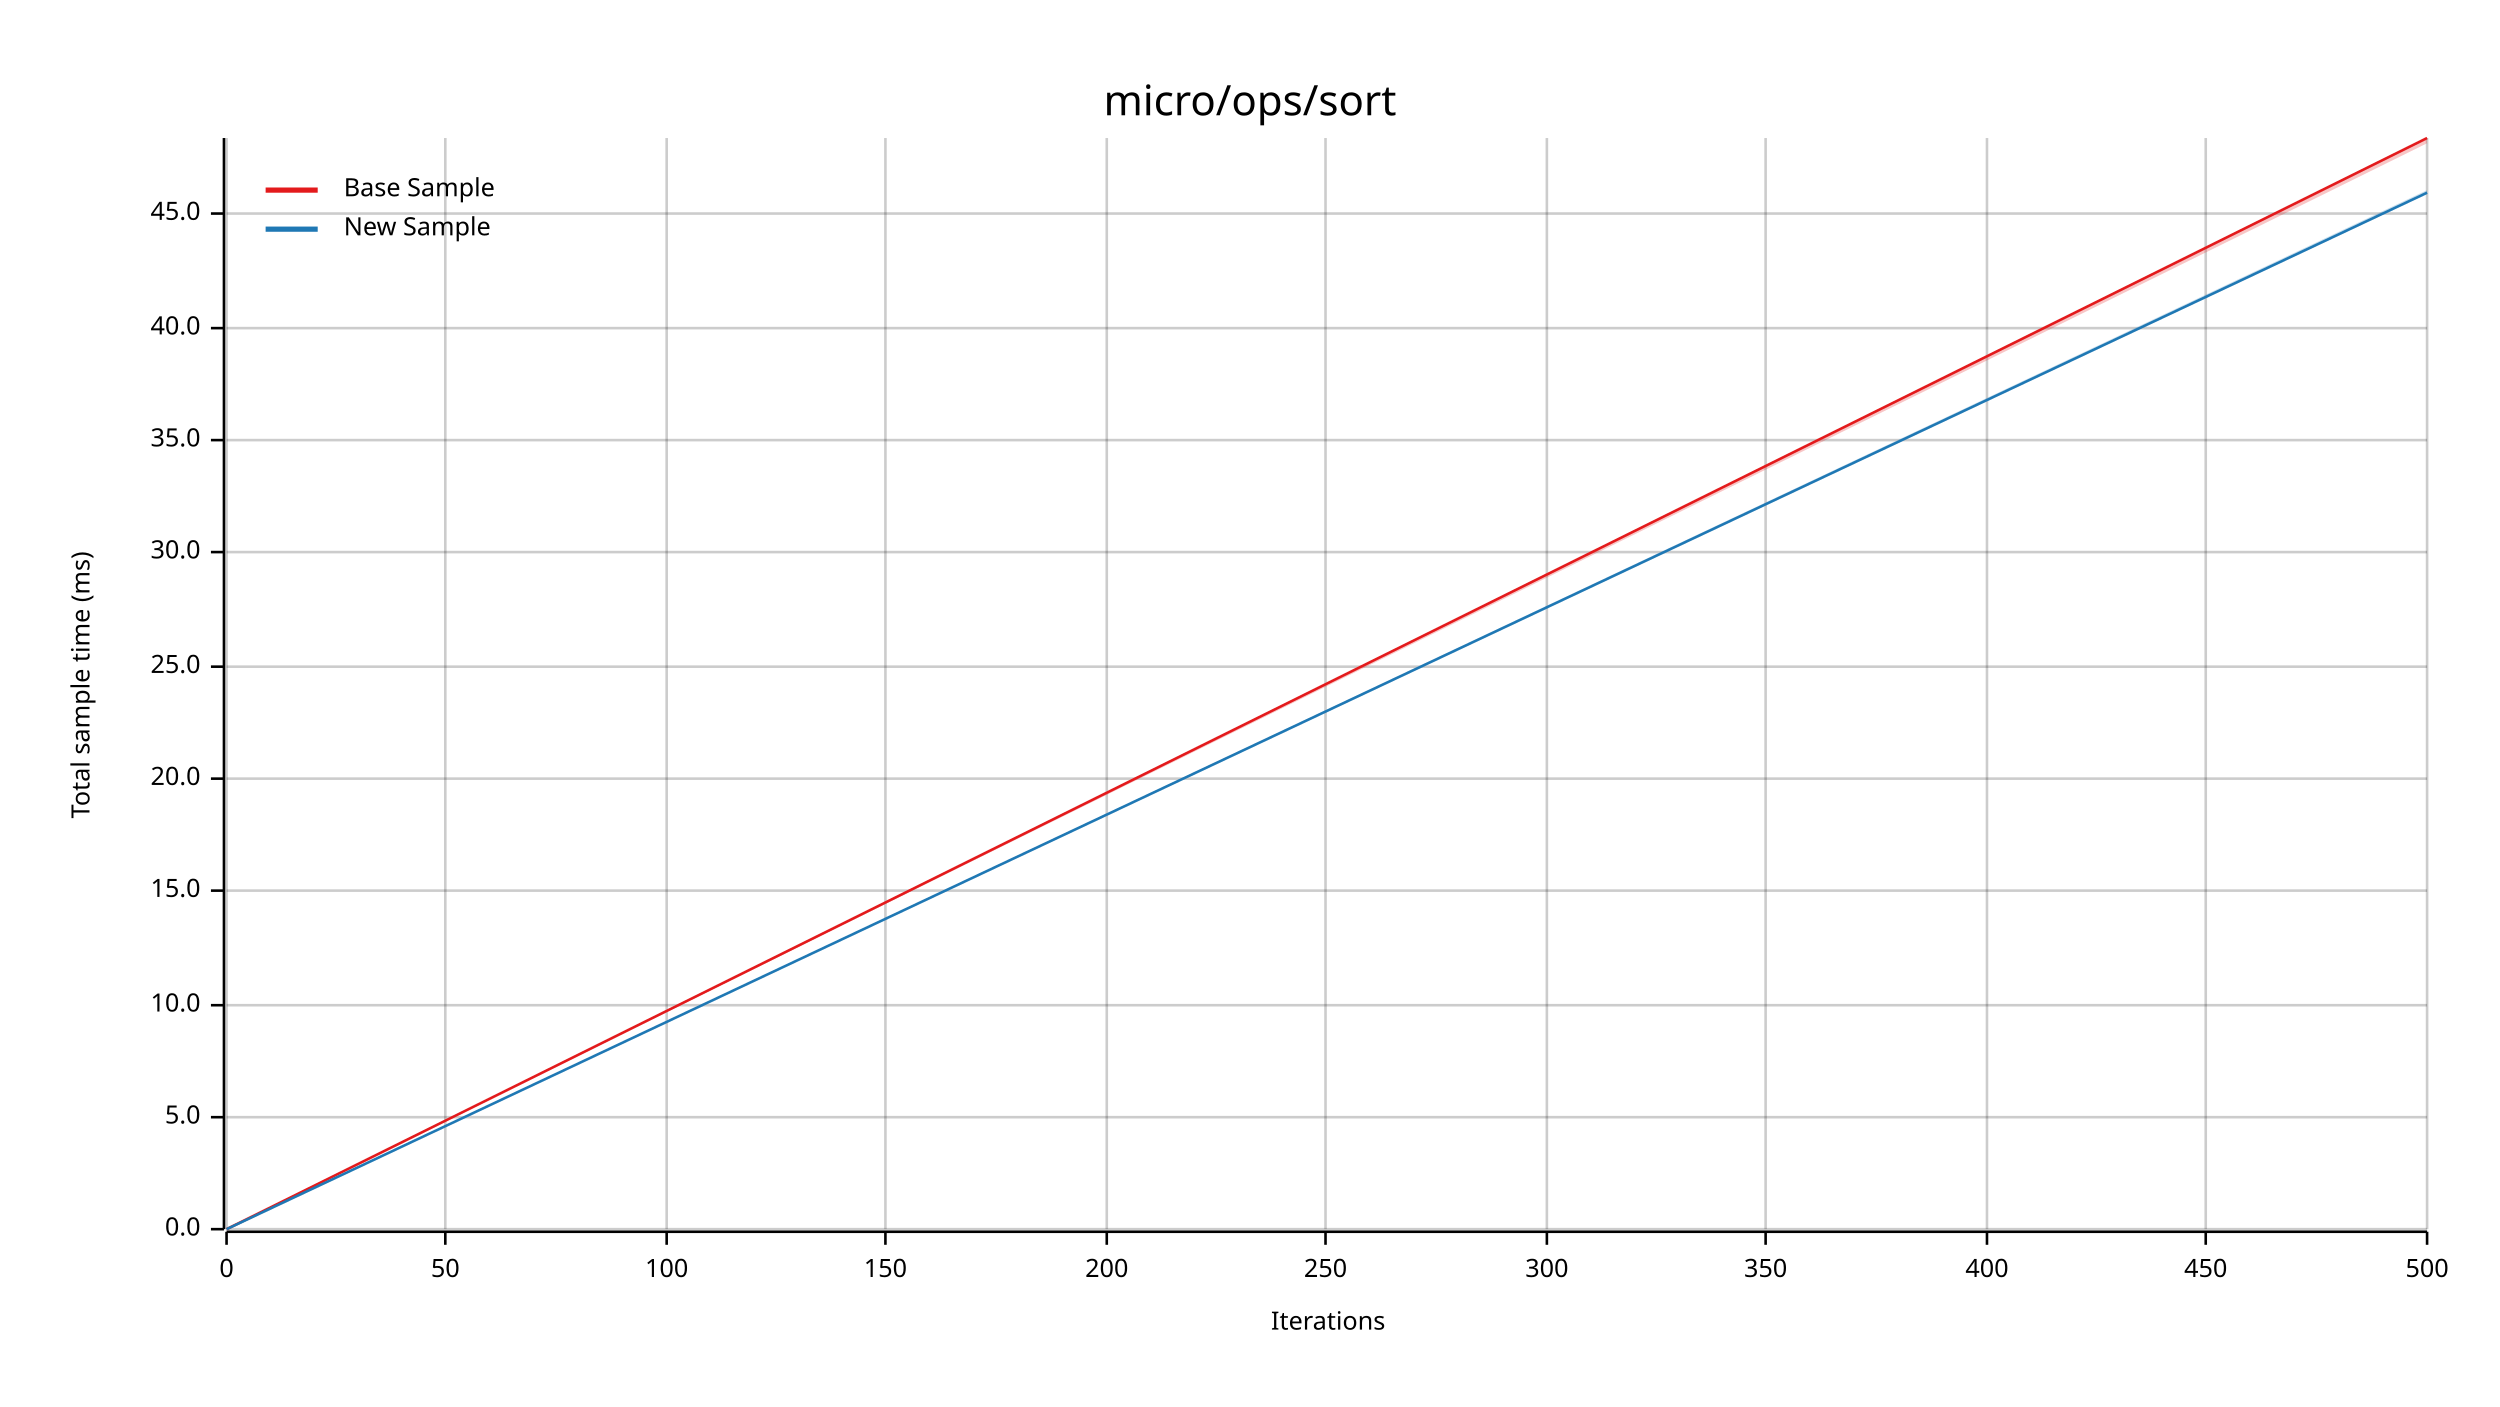
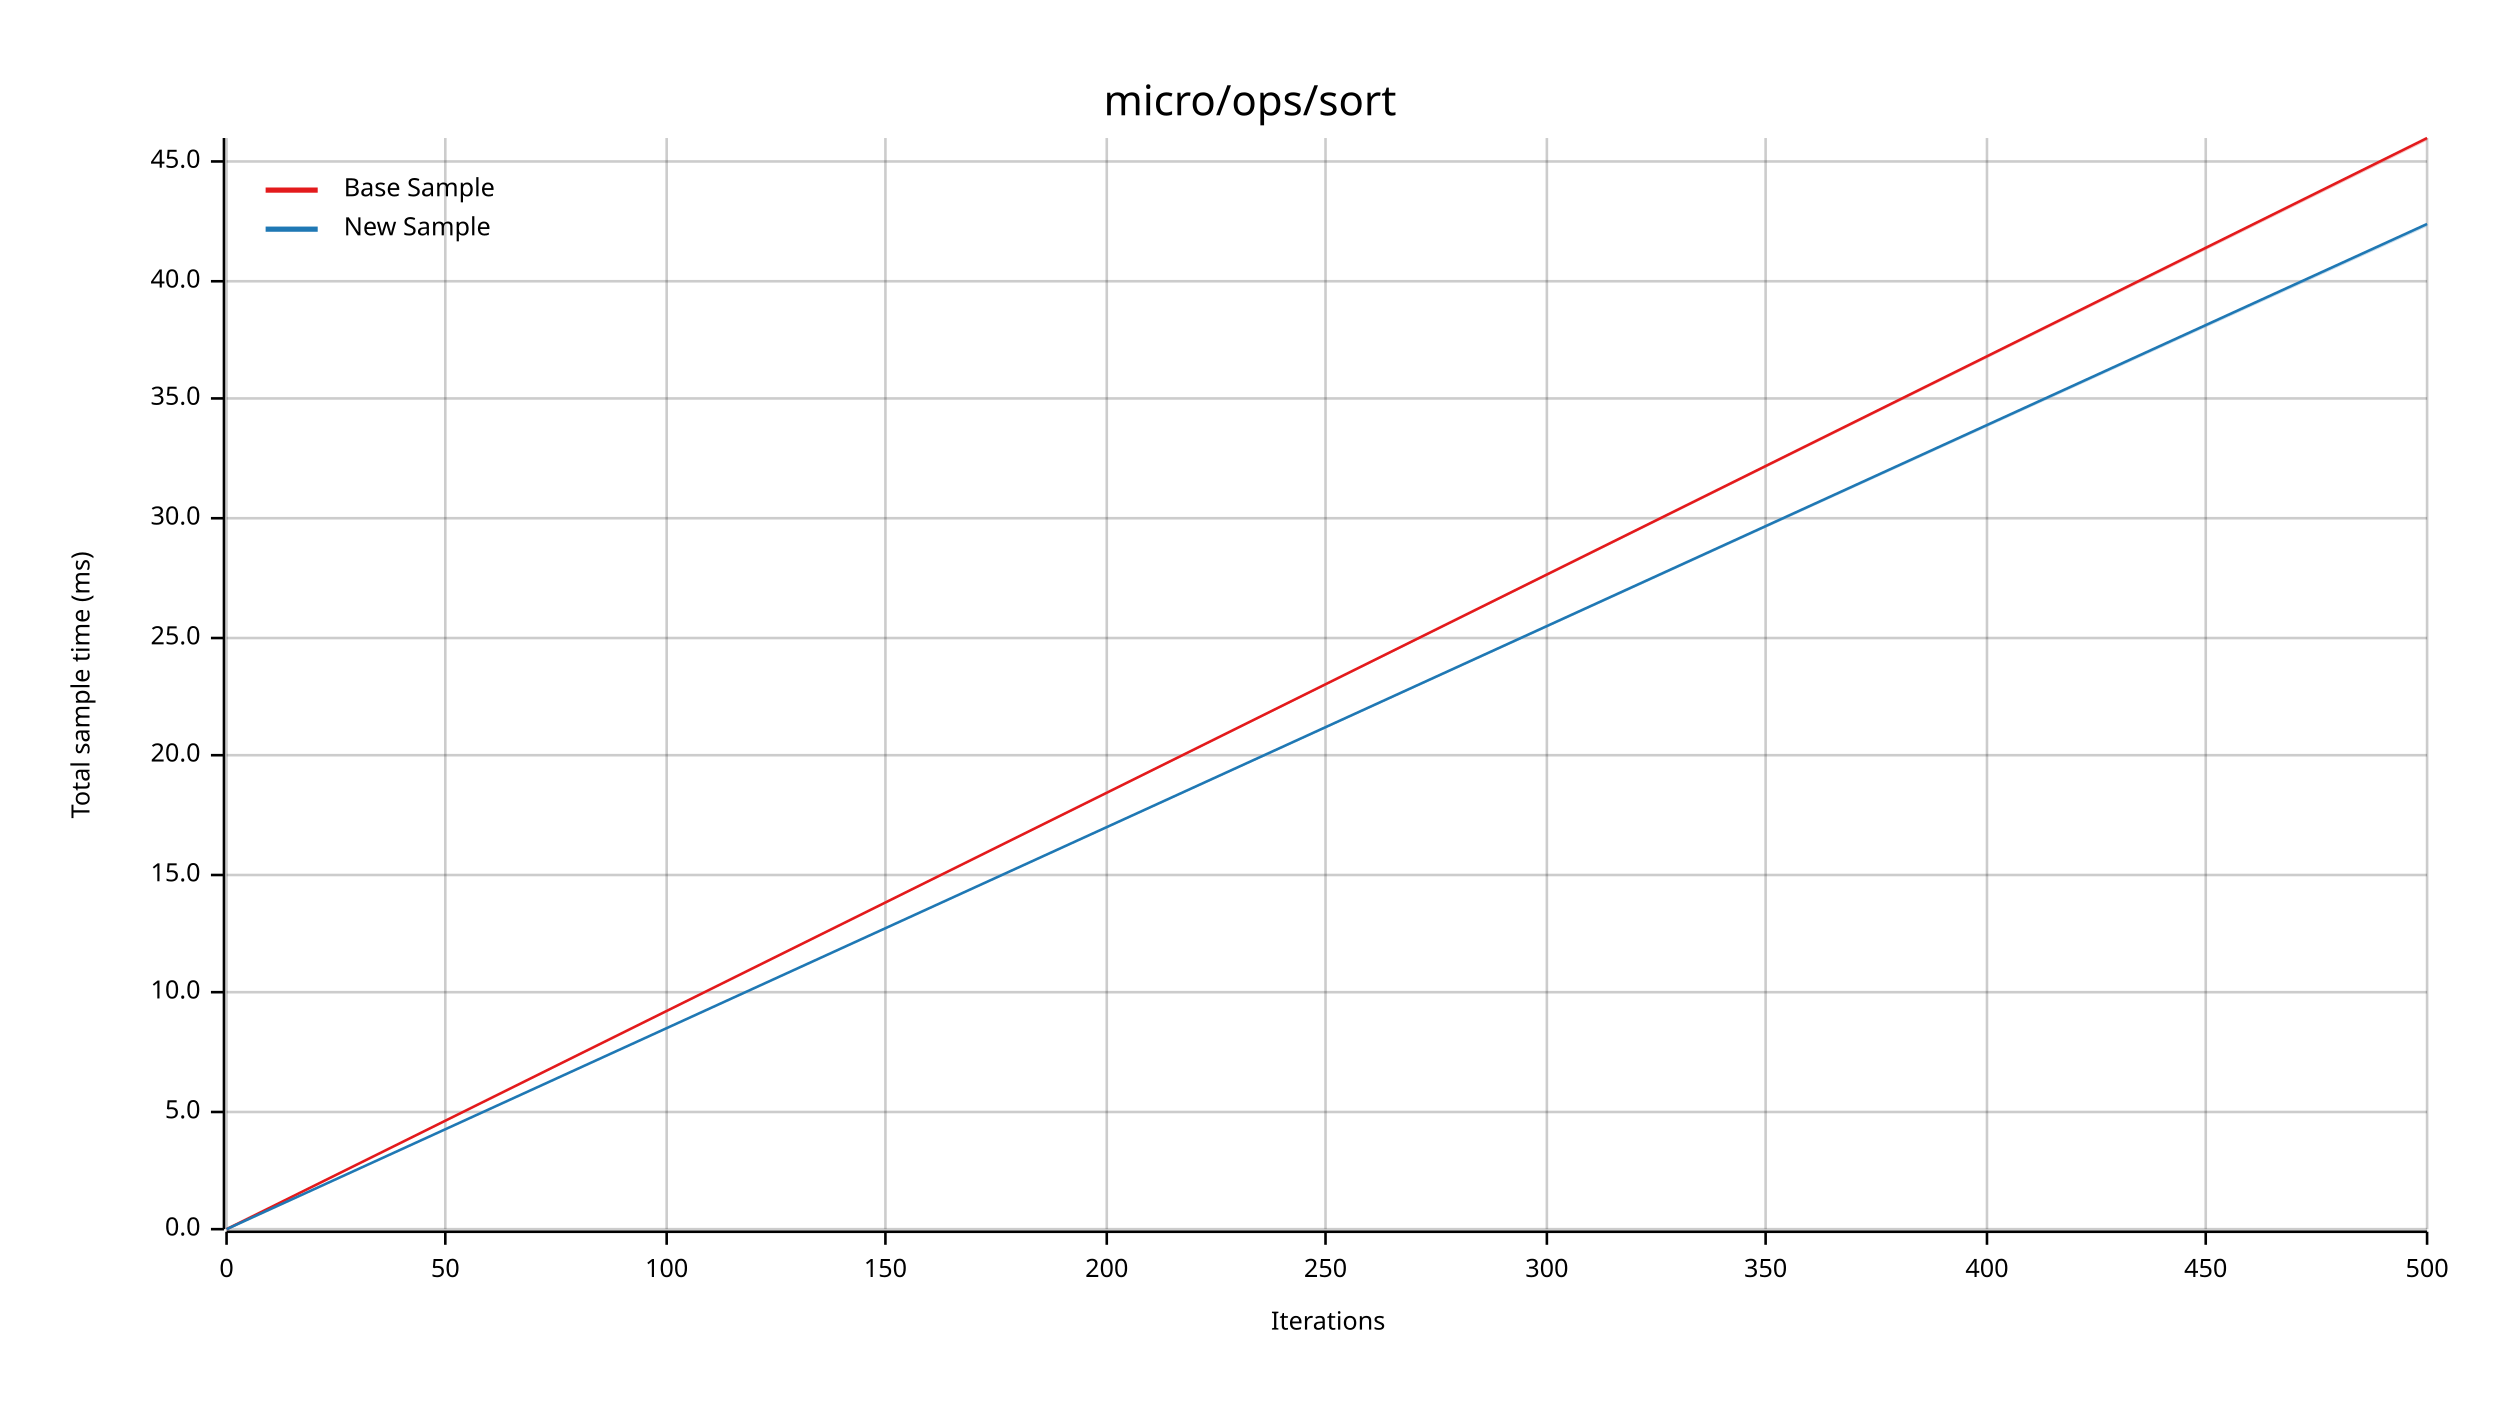
<svg xmlns="http://www.w3.org/2000/svg" width="960" height="540" viewBox="0 0 960 540">
  <text x="480" y="32" dy="0.76em" text-anchor="middle" font-family="sans-serif" font-size="16.129" opacity="1" fill="#000000">
micro/ops/sort
</text>
  <text x="27" y="263" dy="0.76em" text-anchor="middle" font-family="sans-serif" font-size="9.677" opacity="1" fill="#000000" transform="rotate(270, 27, 263)">
Total sample time (ms)
</text>
  <text x="510" y="513" dy="-0.5ex" text-anchor="middle" font-family="sans-serif" font-size="9.677" opacity="1" fill="#000000">
Iterations
</text>
  <line opacity="0.2" stroke="#000000" stroke-width="1" x1="87" y1="472" x2="87" y2="53" />
  <line opacity="0.2" stroke="#000000" stroke-width="1" x1="171" y1="472" x2="171" y2="53" />
  <line opacity="0.2" stroke="#000000" stroke-width="1" x1="256" y1="472" x2="256" y2="53" />
  <line opacity="0.2" stroke="#000000" stroke-width="1" x1="340" y1="472" x2="340" y2="53" />
  <line opacity="0.2" stroke="#000000" stroke-width="1" x1="425" y1="472" x2="425" y2="53" />
  <line opacity="0.2" stroke="#000000" stroke-width="1" x1="509" y1="472" x2="509" y2="53" />
  <line opacity="0.2" stroke="#000000" stroke-width="1" x1="594" y1="472" x2="594" y2="53" />
  <line opacity="0.2" stroke="#000000" stroke-width="1" x1="678" y1="472" x2="678" y2="53" />
  <line opacity="0.2" stroke="#000000" stroke-width="1" x1="763" y1="472" x2="763" y2="53" />
  <line opacity="0.2" stroke="#000000" stroke-width="1" x1="847" y1="472" x2="847" y2="53" />
  <line opacity="0.2" stroke="#000000" stroke-width="1" x1="932" y1="472" x2="932" y2="53" />
  <line opacity="0.2" stroke="#000000" stroke-width="1" x1="87" y1="472" x2="932" y2="472" />
-   <line opacity="0.2" stroke="#000000" stroke-width="1" x1="87" y1="429" x2="932" y2="429" />
-   <line opacity="0.2" stroke="#000000" stroke-width="1" x1="87" y1="386" x2="932" y2="386" />
-   <line opacity="0.2" stroke="#000000" stroke-width="1" x1="87" y1="342" x2="932" y2="342" />
-   <line opacity="0.2" stroke="#000000" stroke-width="1" x1="87" y1="299" x2="932" y2="299" />
-   <line opacity="0.2" stroke="#000000" stroke-width="1" x1="87" y1="256" x2="932" y2="256" />
-   <line opacity="0.2" stroke="#000000" stroke-width="1" x1="87" y1="212" x2="932" y2="212" />
-   <line opacity="0.2" stroke="#000000" stroke-width="1" x1="87" y1="169" x2="932" y2="169" />
-   <line opacity="0.2" stroke="#000000" stroke-width="1" x1="87" y1="126" x2="932" y2="126" />
-   <line opacity="0.2" stroke="#000000" stroke-width="1" x1="87" y1="82" x2="932" y2="82" />
+   <line opacity="0.2" stroke="#000000" stroke-width="1" x1="87" y1="427" x2="932" y2="427" />
+   <line opacity="0.2" stroke="#000000" stroke-width="1" x1="87" y1="381" x2="932" y2="381" />
+   <line opacity="0.2" stroke="#000000" stroke-width="1" x1="87" y1="336" x2="932" y2="336" />
+   <line opacity="0.2" stroke="#000000" stroke-width="1" x1="87" y1="290" x2="932" y2="290" />
+   <line opacity="0.2" stroke="#000000" stroke-width="1" x1="87" y1="245" x2="932" y2="245" />
+   <line opacity="0.2" stroke="#000000" stroke-width="1" x1="87" y1="199" x2="932" y2="199" />
+   <line opacity="0.2" stroke="#000000" stroke-width="1" x1="87" y1="153" x2="932" y2="153" />
+   <line opacity="0.2" stroke="#000000" stroke-width="1" x1="87" y1="108" x2="932" y2="108" />
+   <line opacity="0.2" stroke="#000000" stroke-width="1" x1="87" y1="62" x2="932" y2="62" />
  <polyline fill="none" opacity="1" stroke="#000000" stroke-width="1" points="86,53 86,472 " />
  <text x="77" y="472" dy="0.5ex" text-anchor="end" font-family="sans-serif" font-size="9.677" opacity="1" fill="#000000">
0.0
</text>
  <polyline fill="none" opacity="1" stroke="#000000" stroke-width="1" points="81,472 86,472 " />
-   <text x="77" y="429" dy="0.5ex" text-anchor="end" font-family="sans-serif" font-size="9.677" opacity="1" fill="#000000">
+   <text x="77" y="427" dy="0.5ex" text-anchor="end" font-family="sans-serif" font-size="9.677" opacity="1" fill="#000000">
5.0
</text>
-   <polyline fill="none" opacity="1" stroke="#000000" stroke-width="1" points="81,429 86,429 " />
-   <text x="77" y="386" dy="0.5ex" text-anchor="end" font-family="sans-serif" font-size="9.677" opacity="1" fill="#000000">
+   <polyline fill="none" opacity="1" stroke="#000000" stroke-width="1" points="81,427 86,427 " />
+   <text x="77" y="381" dy="0.5ex" text-anchor="end" font-family="sans-serif" font-size="9.677" opacity="1" fill="#000000">
10.0
</text>
-   <polyline fill="none" opacity="1" stroke="#000000" stroke-width="1" points="81,386 86,386 " />
-   <text x="77" y="342" dy="0.5ex" text-anchor="end" font-family="sans-serif" font-size="9.677" opacity="1" fill="#000000">
+   <polyline fill="none" opacity="1" stroke="#000000" stroke-width="1" points="81,381 86,381 " />
+   <text x="77" y="336" dy="0.5ex" text-anchor="end" font-family="sans-serif" font-size="9.677" opacity="1" fill="#000000">
15.0
</text>
-   <polyline fill="none" opacity="1" stroke="#000000" stroke-width="1" points="81,342 86,342 " />
-   <text x="77" y="299" dy="0.5ex" text-anchor="end" font-family="sans-serif" font-size="9.677" opacity="1" fill="#000000">
+   <polyline fill="none" opacity="1" stroke="#000000" stroke-width="1" points="81,336 86,336 " />
+   <text x="77" y="290" dy="0.5ex" text-anchor="end" font-family="sans-serif" font-size="9.677" opacity="1" fill="#000000">
20.0
</text>
-   <polyline fill="none" opacity="1" stroke="#000000" stroke-width="1" points="81,299 86,299 " />
-   <text x="77" y="256" dy="0.5ex" text-anchor="end" font-family="sans-serif" font-size="9.677" opacity="1" fill="#000000">
+   <polyline fill="none" opacity="1" stroke="#000000" stroke-width="1" points="81,290 86,290 " />
+   <text x="77" y="245" dy="0.5ex" text-anchor="end" font-family="sans-serif" font-size="9.677" opacity="1" fill="#000000">
25.0
</text>
-   <polyline fill="none" opacity="1" stroke="#000000" stroke-width="1" points="81,256 86,256 " />
-   <text x="77" y="212" dy="0.5ex" text-anchor="end" font-family="sans-serif" font-size="9.677" opacity="1" fill="#000000">
+   <polyline fill="none" opacity="1" stroke="#000000" stroke-width="1" points="81,245 86,245 " />
+   <text x="77" y="199" dy="0.5ex" text-anchor="end" font-family="sans-serif" font-size="9.677" opacity="1" fill="#000000">
30.0
</text>
-   <polyline fill="none" opacity="1" stroke="#000000" stroke-width="1" points="81,212 86,212 " />
-   <text x="77" y="169" dy="0.5ex" text-anchor="end" font-family="sans-serif" font-size="9.677" opacity="1" fill="#000000">
+   <polyline fill="none" opacity="1" stroke="#000000" stroke-width="1" points="81,199 86,199 " />
+   <text x="77" y="153" dy="0.5ex" text-anchor="end" font-family="sans-serif" font-size="9.677" opacity="1" fill="#000000">
35.0
</text>
-   <polyline fill="none" opacity="1" stroke="#000000" stroke-width="1" points="81,169 86,169 " />
-   <text x="77" y="126" dy="0.5ex" text-anchor="end" font-family="sans-serif" font-size="9.677" opacity="1" fill="#000000">
+   <polyline fill="none" opacity="1" stroke="#000000" stroke-width="1" points="81,153 86,153 " />
+   <text x="77" y="108" dy="0.5ex" text-anchor="end" font-family="sans-serif" font-size="9.677" opacity="1" fill="#000000">
40.0
</text>
-   <polyline fill="none" opacity="1" stroke="#000000" stroke-width="1" points="81,126 86,126 " />
-   <text x="77" y="82" dy="0.5ex" text-anchor="end" font-family="sans-serif" font-size="9.677" opacity="1" fill="#000000">
+   <polyline fill="none" opacity="1" stroke="#000000" stroke-width="1" points="81,108 86,108 " />
+   <text x="77" y="62" dy="0.5ex" text-anchor="end" font-family="sans-serif" font-size="9.677" opacity="1" fill="#000000">
45.0
</text>
-   <polyline fill="none" opacity="1" stroke="#000000" stroke-width="1" points="81,82 86,82 " />
+   <polyline fill="none" opacity="1" stroke="#000000" stroke-width="1" points="81,62 86,62 " />
  <polyline fill="none" opacity="1" stroke="#000000" stroke-width="1" points="87,473 932,473 " />
  <text x="87" y="483" dy="0.76em" text-anchor="middle" font-family="sans-serif" font-size="9.677" opacity="1" fill="#000000">
0
</text>
  <polyline fill="none" opacity="1" stroke="#000000" stroke-width="1" points="87,473 87,478 " />
  <text x="171" y="483" dy="0.76em" text-anchor="middle" font-family="sans-serif" font-size="9.677" opacity="1" fill="#000000">
50
</text>
  <polyline fill="none" opacity="1" stroke="#000000" stroke-width="1" points="171,473 171,478 " />
  <text x="256" y="483" dy="0.76em" text-anchor="middle" font-family="sans-serif" font-size="9.677" opacity="1" fill="#000000">
100
</text>
  <polyline fill="none" opacity="1" stroke="#000000" stroke-width="1" points="256,473 256,478 " />
  <text x="340" y="483" dy="0.76em" text-anchor="middle" font-family="sans-serif" font-size="9.677" opacity="1" fill="#000000">
150
</text>
  <polyline fill="none" opacity="1" stroke="#000000" stroke-width="1" points="340,473 340,478 " />
  <text x="425" y="483" dy="0.76em" text-anchor="middle" font-family="sans-serif" font-size="9.677" opacity="1" fill="#000000">
200
</text>
  <polyline fill="none" opacity="1" stroke="#000000" stroke-width="1" points="425,473 425,478 " />
  <text x="509" y="483" dy="0.76em" text-anchor="middle" font-family="sans-serif" font-size="9.677" opacity="1" fill="#000000">
250
</text>
  <polyline fill="none" opacity="1" stroke="#000000" stroke-width="1" points="509,473 509,478 " />
  <text x="594" y="483" dy="0.76em" text-anchor="middle" font-family="sans-serif" font-size="9.677" opacity="1" fill="#000000">
300
</text>
  <polyline fill="none" opacity="1" stroke="#000000" stroke-width="1" points="594,473 594,478 " />
  <text x="678" y="483" dy="0.76em" text-anchor="middle" font-family="sans-serif" font-size="9.677" opacity="1" fill="#000000">
350
</text>
  <polyline fill="none" opacity="1" stroke="#000000" stroke-width="1" points="678,473 678,478 " />
  <text x="763" y="483" dy="0.76em" text-anchor="middle" font-family="sans-serif" font-size="9.677" opacity="1" fill="#000000">
400
</text>
  <polyline fill="none" opacity="1" stroke="#000000" stroke-width="1" points="763,473 763,478 " />
  <text x="847" y="483" dy="0.76em" text-anchor="middle" font-family="sans-serif" font-size="9.677" opacity="1" fill="#000000">
450
</text>
  <polyline fill="none" opacity="1" stroke="#000000" stroke-width="1" points="847,473 847,478 " />
  <text x="932" y="483" dy="0.76em" text-anchor="middle" font-family="sans-serif" font-size="9.677" opacity="1" fill="#000000">
500
</text>
  <polyline fill="none" opacity="1" stroke="#000000" stroke-width="1" points="932,473 932,478 " />
  <polyline fill="none" opacity="1" stroke="#E31A1C" stroke-width="1" points="87,472 932,53 " />
-   <polygon opacity="0.25" fill="#E31A1C" points="87,472 932,55 932,53 " />
-   <polyline fill="none" opacity="1" stroke="#1F78B4" stroke-width="1" points="87,472 932,74 " />
-   <polygon opacity="0.25" fill="#1F78B4" points="87,472 932,74 932,73 " />
+   <polygon opacity="0.25" fill="#E31A1C" points="87,472 932,54 932,53 " />
+   <polyline fill="none" opacity="1" stroke="#1F78B4" stroke-width="1" points="87,472 932,86 " />
+   <polygon opacity="0.25" fill="#1F78B4" points="87,472 932,87 932,86 " />
  <text x="132" y="68" dy="0.76em" text-anchor="start" font-family="sans-serif" font-size="9.677" opacity="1" fill="#000000">
Base Sample
</text>
  <text x="132" y="83" dy="0.76em" text-anchor="start" font-family="sans-serif" font-size="9.677" opacity="1" fill="#000000">
New Sample
</text>
  <polyline fill="none" opacity="1" stroke="#E31A1C" stroke-width="2" points="102,73 122,73 " />
  <polyline fill="none" opacity="1" stroke="#1F78B4" stroke-width="2" points="102,88 122,88 " />
</svg>
